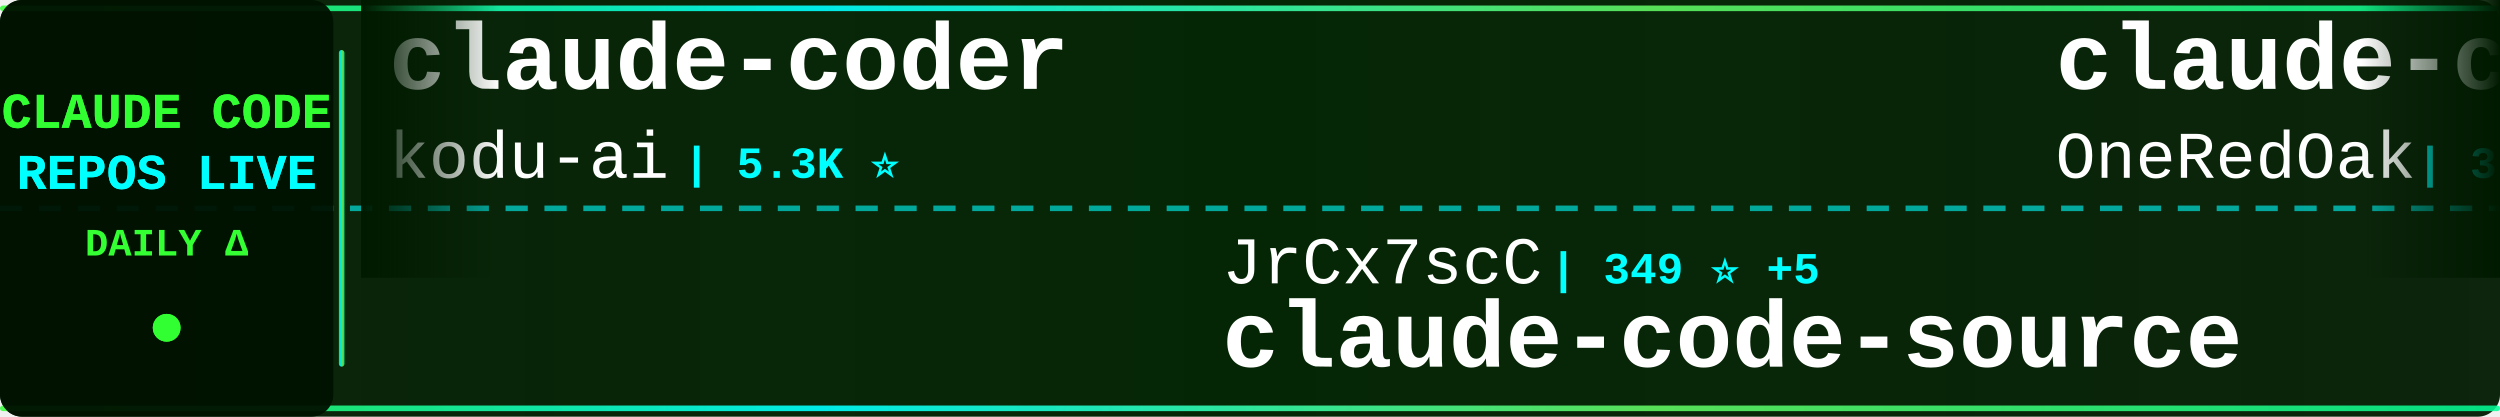
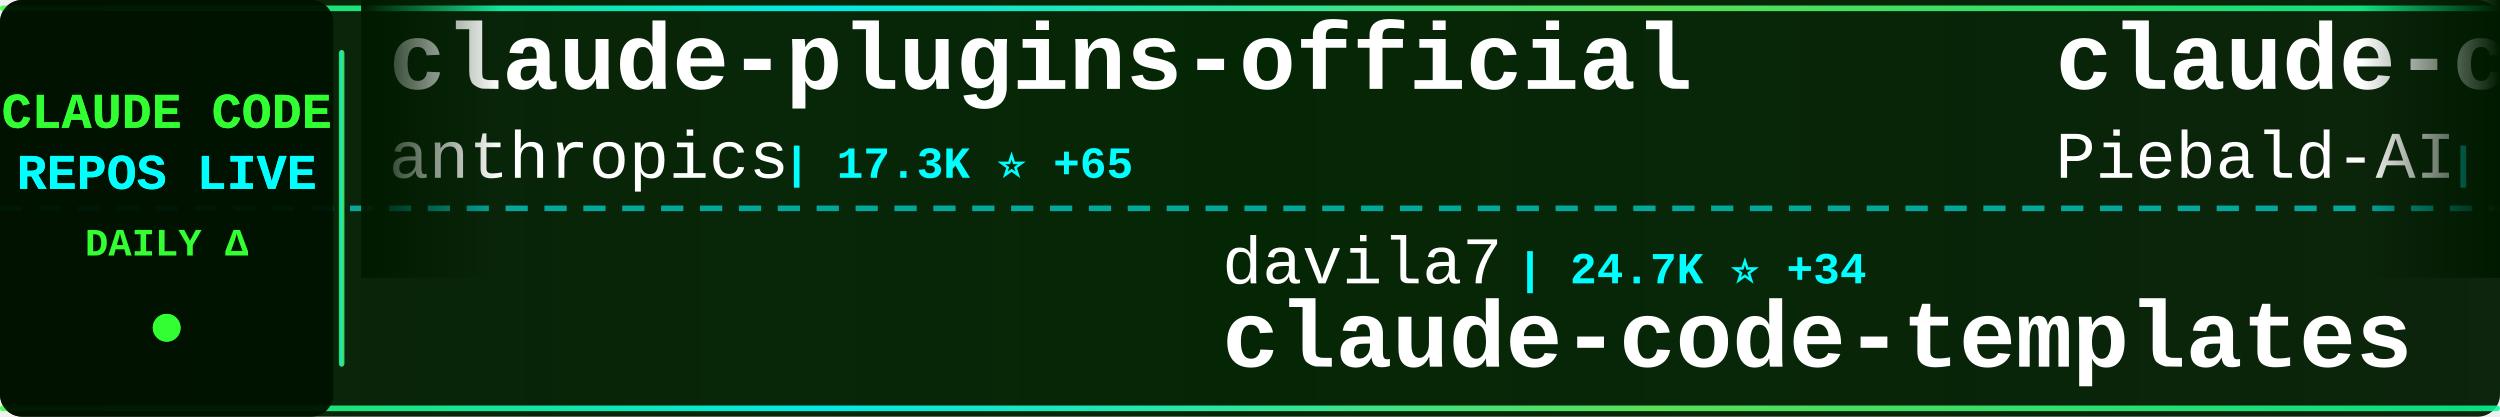
<svg xmlns="http://www.w3.org/2000/svg" width="900" height="150">
  <defs>
    <linearGradient id="tickerBg" x1="0%" y1="0%" x2="100%" y2="0%">
      <stop offset="0%" style="stop-color:#001a00;stop-opacity:0.95" />
      <stop offset="50%" style="stop-color:#002200;stop-opacity:0.98" />
      <stop offset="100%" style="stop-color:#001a00;stop-opacity:0.95" />
    </linearGradient>
    <linearGradient id="borderGrad" x1="0%" y1="0%" x2="100%" y2="0%">
      <stop offset="0%" style="stop-color:#33ff33;stop-opacity:0.85">
        <animate attributeName="stop-opacity" values="0.85;1;0.85" dur="2s" repeatCount="indefinite" />
      </stop>
      <stop offset="33%" style="stop-color:#00ffff;stop-opacity:0.9">
        <animate attributeName="stop-opacity" values="0.9;1;0.9" dur="2.2s" repeatCount="indefinite" />
      </stop>
      <stop offset="66%" style="stop-color:#66ff66;stop-opacity:0.85">
        <animate attributeName="stop-opacity" values="0.85;1;0.85" dur="1.8s" repeatCount="indefinite" />
      </stop>
      <stop offset="100%" style="stop-color:#00ff99;stop-opacity:0.85">
        <animate attributeName="stop-opacity" values="0.85;1;0.85" dur="2s" repeatCount="indefinite" />
      </stop>
    </linearGradient>
    <filter id="textGlow">
      <feGaussianBlur stdDeviation="0.1" result="coloredBlur" />
      <feMerge>
        <feMergeNode in="coloredBlur" />
        <feMergeNode in="SourceGraphic" />
      </feMerge>
    </filter>
    <filter id="metricGlow">
      <feGaussianBlur stdDeviation="0.2" result="coloredBlur" />
      <feMerge>
        <feMergeNode in="coloredBlur" />
        <feMergeNode in="SourceGraphic" />
      </feMerge>
    </filter>
    <linearGradient id="leftFade" x1="0%" y1="0%" x2="100%" y2="0%">
      <stop offset="0%" style="stop-color:#001a00;stop-opacity:1" />
      <stop offset="100%" style="stop-color:#001a00;stop-opacity:0" />
    </linearGradient>
    <linearGradient id="rightFade" x1="0%" y1="0%" x2="100%" y2="0%">
      <stop offset="0%" style="stop-color:#001a00;stop-opacity:0" />
      <stop offset="100%" style="stop-color:#001a00;stop-opacity:1" />
    </linearGradient>
  </defs>
  <rect width="900" height="150" fill="url(#tickerBg)" rx="8" />
  <rect x="0" y="2" width="900" height="2" fill="url(#borderGrad)" rx="1" />
  <rect x="0" y="146" width="900" height="2" fill="url(#borderGrad)" rx="1" />
  <line x1="0" y1="75" x2="900" y2="75" stroke="#00ffff" stroke-width="2" stroke-dasharray="8 6" opacity="0.6" />
  <rect x="0" y="0" width="120" height="150" fill="#001100" opacity="0.95" rx="8" />
  <text x="60" y="46" font-family="'Courier New', monospace" font-size="18" font-weight="bold" fill="#33ff33" text-anchor="middle" filter="url(#textGlow)">
    CLAUDE CODE
  </text>
  <text x="60" y="68" font-family="'Courier New', monospace" font-size="18" font-weight="bold" fill="#00ffff" text-anchor="middle" filter="url(#textGlow)">
    REPOS LIVE
  </text>
  <text x="60" y="92" font-family="'Courier New', monospace" font-size="14" font-weight="bold" fill="#33ff33" text-anchor="middle">
    DAILY Δ
  </text>
  <circle cx="60" cy="118" r="5" fill="#33ff33" filter="url(#metricGlow)">
    <animate attributeName="r" values="4;6;4" dur="1.5s" repeatCount="indefinite" />
    <animate attributeName="opacity" values="0.6;1;0.6" dur="1.5s" repeatCount="indefinite" />
  </circle>
  <rect x="122" y="18" width="2" height="114" fill="url(#borderGrad)" rx="1" />
  <clipPath id="tickerClip">
    <rect x="130" y="0" width="770" height="150" />
  </clipPath>
  <g clip-path="url(#tickerClip)">
    <g id="tickerItems">
      <animateTransform attributeName="transform" attributeType="XML" type="translate" from="0 0" to="-3000 0" dur="54s" repeatCount="indefinite" />
      <g transform="translate(0, 0)">
-         <text x="140" y="32" font-family="'Courier New', monospace" font-size="34" font-weight="bold" fill="#ffffff">claude-coder</text>
-         <text x="140" y="64" font-family="'Courier New', monospace" font-size="24" font-weight="normal" fill="#ffffff" opacity="1.0">kodu-ai</text>
-         <text x="246" y="64" font-family="'Courier New', monospace" font-size="16" font-weight="bold" fill="#00ffff"> | 5.3K ⭐</text>
+         <text x="140" y="32" font-family="'Courier New', monospace" font-size="34" font-weight="bold" fill="#ffffff">claude-plugins-official</text>
+         <text x="140" y="64" font-family="'Courier New', monospace" font-size="24" font-weight="normal" fill="#ffffff" opacity="1.0">anthropics</text>
+         <text x="282" y="64" font-family="'Courier New', monospace" font-size="16" font-weight="bold" fill="#00ffff"> | 17.3K ⭐ +65</text>
      </g>
      <g transform="translate(300, 0)">
+         <text x="140" y="102" font-family="'Courier New', monospace" font-size="24" font-weight="normal" fill="#ffffff" opacity="1.0">davila7</text>
+         <text x="246" y="102" font-family="'Courier New', monospace" font-size="16" font-weight="bold" fill="#00ffff"> | 24.7K ⭐ +34</text>
+         <text x="140" y="132" font-family="'Courier New', monospace" font-size="34" font-weight="bold" fill="#ffffff">claude-code-templates</text>
+       </g>
+       <g transform="translate(600, 0)">
+         <text x="140" y="32" font-family="'Courier New', monospace" font-size="34" font-weight="bold" fill="#ffffff">claude-code-system-promp...</text>
+         <text x="140" y="64" font-family="'Courier New', monospace" font-size="24" font-weight="normal" fill="#ffffff" opacity="1.0">Piebald-AI</text>
+         <text x="282" y="64" font-family="'Courier New', monospace" font-size="16" font-weight="bold" fill="#00ffff"> | 9.1K ⭐ +27</text>
+       </g>
+       <g transform="translate(900, 0)">
        <text x="140" y="102" font-family="'Courier New', monospace" font-size="24" font-weight="normal" fill="#ffffff" opacity="1.0">JrCx7scC</text>
        <text x="258" y="102" font-family="'Courier New', monospace" font-size="16" font-weight="bold" fill="#00ffff"> | 349 ⭐ +5</text>
        <text x="140" y="132" font-family="'Courier New', monospace" font-size="34" font-weight="bold" fill="#ffffff">claude-code-source</text>
      </g>
-       <g transform="translate(600, 0)">
-         <text x="140" y="32" font-family="'Courier New', monospace" font-size="34" font-weight="bold" fill="#ffffff">claude-code-workflows</text>
-         <text x="140" y="64" font-family="'Courier New', monospace" font-size="24" font-weight="normal" fill="#ffffff" opacity="1.0">OneRedOak</text>
-         <text x="270" y="64" font-family="'Courier New', monospace" font-size="16" font-weight="bold" fill="#00ffff"> | 3.8K ⭐</text>
-       </g>
-       <g transform="translate(900, 0)">
-         <text x="140" y="102" font-family="'Courier New', monospace" font-size="24" font-weight="normal" fill="#ffffff" opacity="1.0">sugyan</text>
-         <text x="234" y="102" font-family="'Courier New', monospace" font-size="16" font-weight="bold" fill="#00ffff"> | 1.0K ⭐ +2</text>
-         <text x="140" y="132" font-family="'Courier New', monospace" font-size="34" font-weight="bold" fill="#ffffff">claude-code-webui</text>
-       </g>
      <g transform="translate(1200, 0)">
-         <text x="140" y="32" font-family="'Courier New', monospace" font-size="34" font-weight="bold" fill="#ffffff">claude-code-ultimate-gui...</text>
-         <text x="140" y="64" font-family="'Courier New', monospace" font-size="24" font-weight="normal" fill="#ffffff" opacity="1.0">FlorianBruniaux</text>
-         <text x="342" y="64" font-family="'Courier New', monospace" font-size="16" font-weight="bold" fill="#00ffff"> | 3.6K ⭐ +40</text>
+         <text x="140" y="32" font-family="'Courier New', monospace" font-size="34" font-weight="bold" fill="#ffffff">nanoclaw</text>
+         <text x="140" y="64" font-family="'Courier New', monospace" font-size="24" font-weight="normal" fill="#ffffff" opacity="1.0">qwibitai</text>
+         <text x="258" y="64" font-family="'Courier New', monospace" font-size="16" font-weight="bold" fill="#00ffff"> | 27.5K ⭐ +43</text>
      </g>
      <g transform="translate(1500, 0)">
-         <text x="140" y="102" font-family="'Courier New', monospace" font-size="24" font-weight="normal" fill="#ffffff" opacity="1.0">edmund-io</text>
-         <text x="270" y="102" font-family="'Courier New', monospace" font-size="16" font-weight="bold" fill="#00ffff"> | 1.4K ⭐ +2</text>
-         <text x="140" y="132" font-family="'Courier New', monospace" font-size="34" font-weight="bold" fill="#ffffff">edmunds-claude-code</text>
+         <text x="140" y="102" font-family="'Courier New', monospace" font-size="24" font-weight="normal" fill="#ffffff" opacity="1.0">rohitg00</text>
+         <text x="258" y="102" font-family="'Courier New', monospace" font-size="16" font-weight="bold" fill="#00ffff"> | 1.3K ⭐ +13</text>
+         <text x="140" y="132" font-family="'Courier New', monospace" font-size="34" font-weight="bold" fill="#ffffff">awesome-claude-code-tool...</text>
      </g>
      <g transform="translate(1800, 0)">
-         <text x="140" y="32" font-family="'Courier New', monospace" font-size="34" font-weight="bold" fill="#ffffff">everything-claude-code</text>
-         <text x="140" y="64" font-family="'Courier New', monospace" font-size="24" font-weight="normal" fill="#ffffff" opacity="1.0">affaan-m</text>
-         <text x="258" y="64" font-family="'Courier New', monospace" font-size="16" font-weight="bold" fill="#00ffff"> | 160.4K ⭐ +802</text>
+         <text x="140" y="32" font-family="'Courier New', monospace" font-size="34" font-weight="bold" fill="#ffffff">Claude-code</text>
+         <text x="140" y="64" font-family="'Courier New', monospace" font-size="24" font-weight="normal" fill="#ffffff" opacity="1.0">zstmfhy</text>
+         <text x="246" y="64" font-family="'Courier New', monospace" font-size="16" font-weight="bold" fill="#00ffff"> | 192 ⭐</text>
      </g>
      <g transform="translate(2100, 0)">
-         <text x="140" y="102" font-family="'Courier New', monospace" font-size="24" font-weight="normal" fill="#ffffff" opacity="1.0">AprilNEA</text>
-         <text x="258" y="102" font-family="'Courier New', monospace" font-size="16" font-weight="bold" fill="#00ffff"> | 372 ⭐</text>
-         <text x="140" y="132" font-family="'Courier New', monospace" font-size="34" font-weight="bold" fill="#ffffff">claude-code-source</text>
+         <text x="140" y="102" font-family="'Courier New', monospace" font-size="24" font-weight="normal" fill="#ffffff" opacity="1.0">Hyper66666</text>
+         <text x="282" y="102" font-family="'Courier New', monospace" font-size="16" font-weight="bold" fill="#00ffff"> | 207 ⭐ +1</text>
+         <text x="140" y="132" font-family="'Courier New', monospace" font-size="34" font-weight="bold" fill="#ffffff">claude-code-sourcemap</text>
      </g>
      <g transform="translate(2400, 0)">
-         <text x="140" y="32" font-family="'Courier New', monospace" font-size="34" font-weight="bold" fill="#ffffff">claude-code-prompts</text>
-         <text x="140" y="64" font-family="'Courier New', monospace" font-size="24" font-weight="normal" fill="#ffffff" opacity="1.0">repowise-dev</text>
-         <text x="306" y="64" font-family="'Courier New', monospace" font-size="16" font-weight="bold" fill="#00ffff"> | 944 ⭐ +2</text>
+         <text x="140" y="32" font-family="'Courier New', monospace" font-size="34" font-weight="bold" fill="#ffffff">claude-code-source-build</text>
+         <text x="140" y="64" font-family="'Courier New', monospace" font-size="24" font-weight="normal" fill="#ffffff" opacity="1.0">andrew-kramer-inno</text>
+         <text x="378" y="64" font-family="'Courier New', monospace" font-size="16" font-weight="bold" fill="#00ffff"> | 573 ⭐</text>
      </g>
      <g transform="translate(2700, 0)">
-         <text x="140" y="102" font-family="'Courier New', monospace" font-size="24" font-weight="normal" fill="#ffffff" opacity="1.0">https-deeplearning-ai</text>
-         <text x="414" y="102" font-family="'Courier New', monospace" font-size="16" font-weight="bold" fill="#00ffff"> | 489 ⭐ +2</text>
-         <text x="140" y="132" font-family="'Courier New', monospace" font-size="34" font-weight="bold" fill="#ffffff">sc-claude-code-files</text>
+         <text x="140" y="102" font-family="'Courier New', monospace" font-size="24" font-weight="normal" fill="#ffffff" opacity="1.0">FlorianBruniaux</text>
+         <text x="342" y="102" font-family="'Courier New', monospace" font-size="16" font-weight="bold" fill="#00ffff"> | 3.6K ⭐ +45</text>
+         <text x="140" y="132" font-family="'Courier New', monospace" font-size="34" font-weight="bold" fill="#ffffff">claude-code-ultimate-gui...</text>
      </g>
      <g transform="translate(3000, 0)">
-         <text x="140" y="32" font-family="'Courier New', monospace" font-size="34" font-weight="bold" fill="#ffffff">claude-coder</text>
-         <text x="140" y="64" font-family="'Courier New', monospace" font-size="24" font-weight="normal" fill="#ffffff" opacity="1.0">kodu-ai</text>
-         <text x="246" y="64" font-family="'Courier New', monospace" font-size="16" font-weight="bold" fill="#00ffff"> | 5.3K ⭐</text>
+         <text x="140" y="32" font-family="'Courier New', monospace" font-size="34" font-weight="bold" fill="#ffffff">claude-plugins-official</text>
+         <text x="140" y="64" font-family="'Courier New', monospace" font-size="24" font-weight="normal" fill="#ffffff" opacity="1.0">anthropics</text>
+         <text x="282" y="64" font-family="'Courier New', monospace" font-size="16" font-weight="bold" fill="#00ffff"> | 17.3K ⭐ +65</text>
      </g>
      <g transform="translate(3300, 0)">
+         <text x="140" y="102" font-family="'Courier New', monospace" font-size="24" font-weight="normal" fill="#ffffff" opacity="1.0">davila7</text>
+         <text x="246" y="102" font-family="'Courier New', monospace" font-size="16" font-weight="bold" fill="#00ffff"> | 24.7K ⭐ +34</text>
+         <text x="140" y="132" font-family="'Courier New', monospace" font-size="34" font-weight="bold" fill="#ffffff">claude-code-templates</text>
+       </g>
+       <g transform="translate(3600, 0)">
+         <text x="140" y="32" font-family="'Courier New', monospace" font-size="34" font-weight="bold" fill="#ffffff">claude-code-system-promp...</text>
+         <text x="140" y="64" font-family="'Courier New', monospace" font-size="24" font-weight="normal" fill="#ffffff" opacity="1.0">Piebald-AI</text>
+         <text x="282" y="64" font-family="'Courier New', monospace" font-size="16" font-weight="bold" fill="#00ffff"> | 9.1K ⭐ +27</text>
+       </g>
+       <g transform="translate(3900, 0)">
        <text x="140" y="102" font-family="'Courier New', monospace" font-size="24" font-weight="normal" fill="#ffffff" opacity="1.0">JrCx7scC</text>
        <text x="258" y="102" font-family="'Courier New', monospace" font-size="16" font-weight="bold" fill="#00ffff"> | 349 ⭐ +5</text>
        <text x="140" y="132" font-family="'Courier New', monospace" font-size="34" font-weight="bold" fill="#ffffff">claude-code-source</text>
-       </g>
-       <g transform="translate(3600, 0)">
-         <text x="140" y="32" font-family="'Courier New', monospace" font-size="34" font-weight="bold" fill="#ffffff">claude-code-workflows</text>
-         <text x="140" y="64" font-family="'Courier New', monospace" font-size="24" font-weight="normal" fill="#ffffff" opacity="1.0">OneRedOak</text>
-         <text x="270" y="64" font-family="'Courier New', monospace" font-size="16" font-weight="bold" fill="#00ffff"> | 3.8K ⭐</text>
-       </g>
-       <g transform="translate(3900, 0)">
-         <text x="140" y="102" font-family="'Courier New', monospace" font-size="24" font-weight="normal" fill="#ffffff" opacity="1.0">sugyan</text>
-         <text x="234" y="102" font-family="'Courier New', monospace" font-size="16" font-weight="bold" fill="#00ffff"> | 1.0K ⭐ +2</text>
-         <text x="140" y="132" font-family="'Courier New', monospace" font-size="34" font-weight="bold" fill="#ffffff">claude-code-webui</text>
      </g>
    </g>
  </g>
  <rect x="130" y="0" width="50" height="100" fill="url(#leftFade)" />
  <rect x="850" y="0" width="50" height="100" fill="url(#rightFade)" />
</svg>
